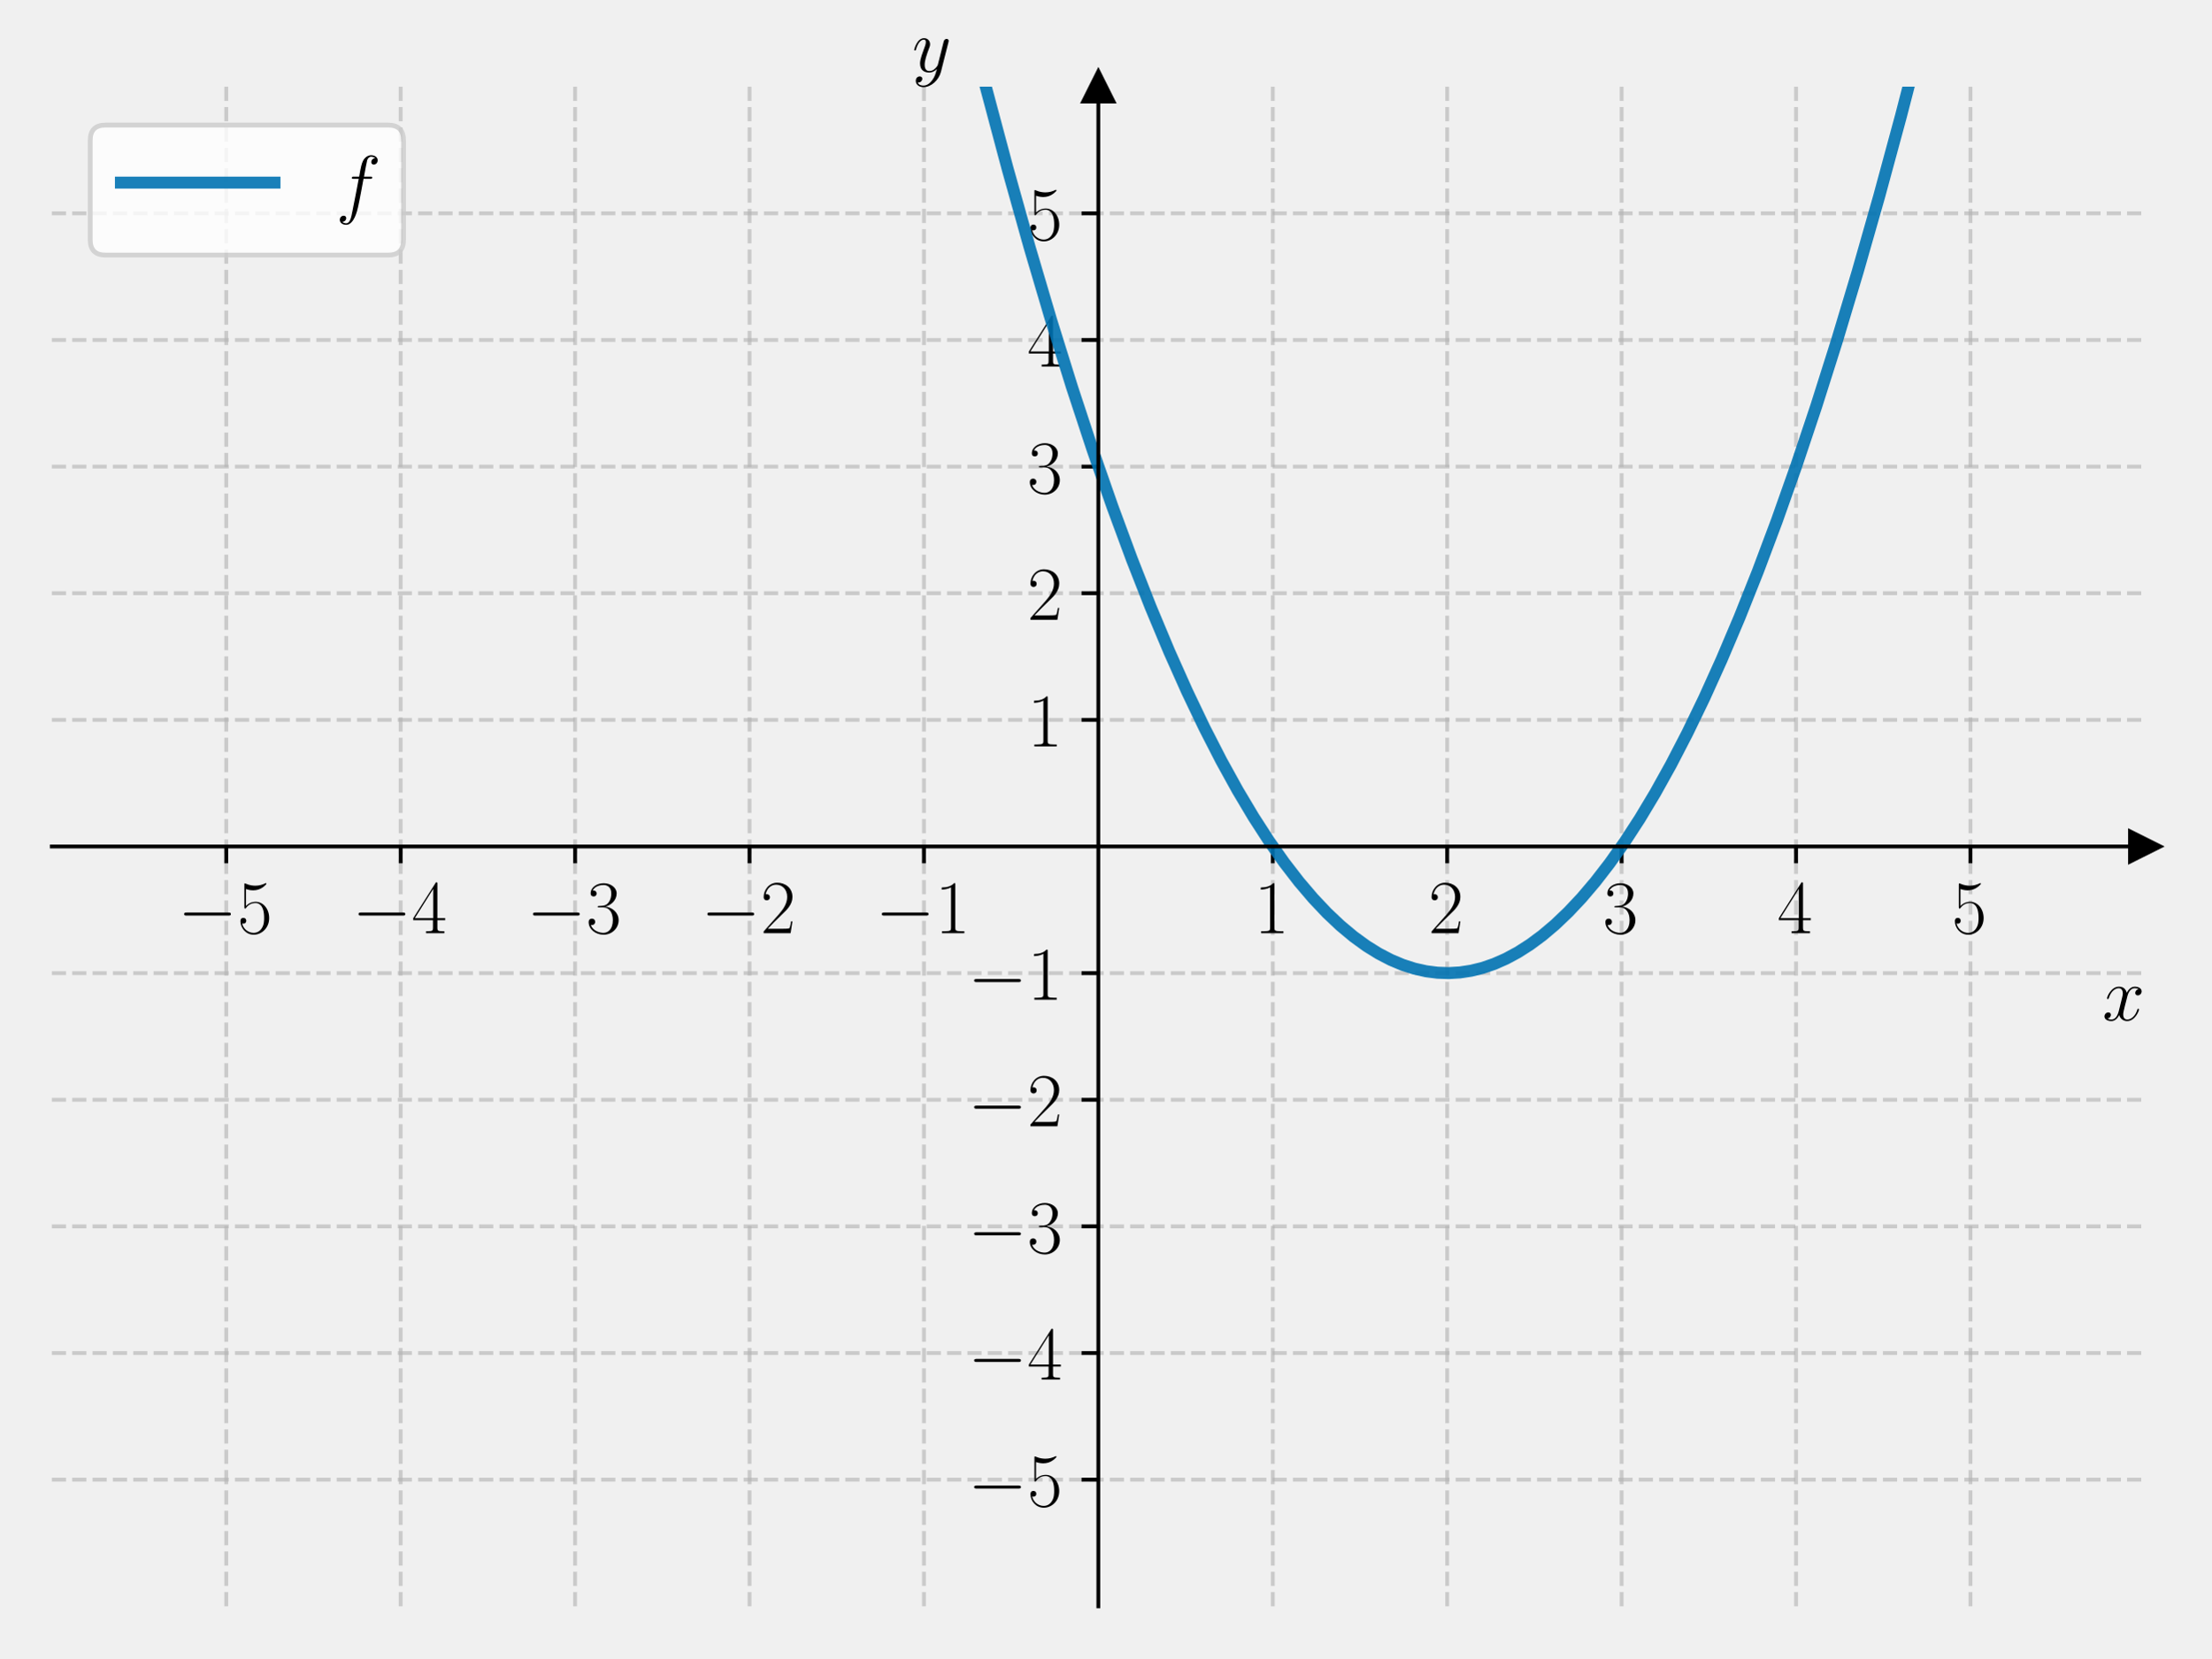
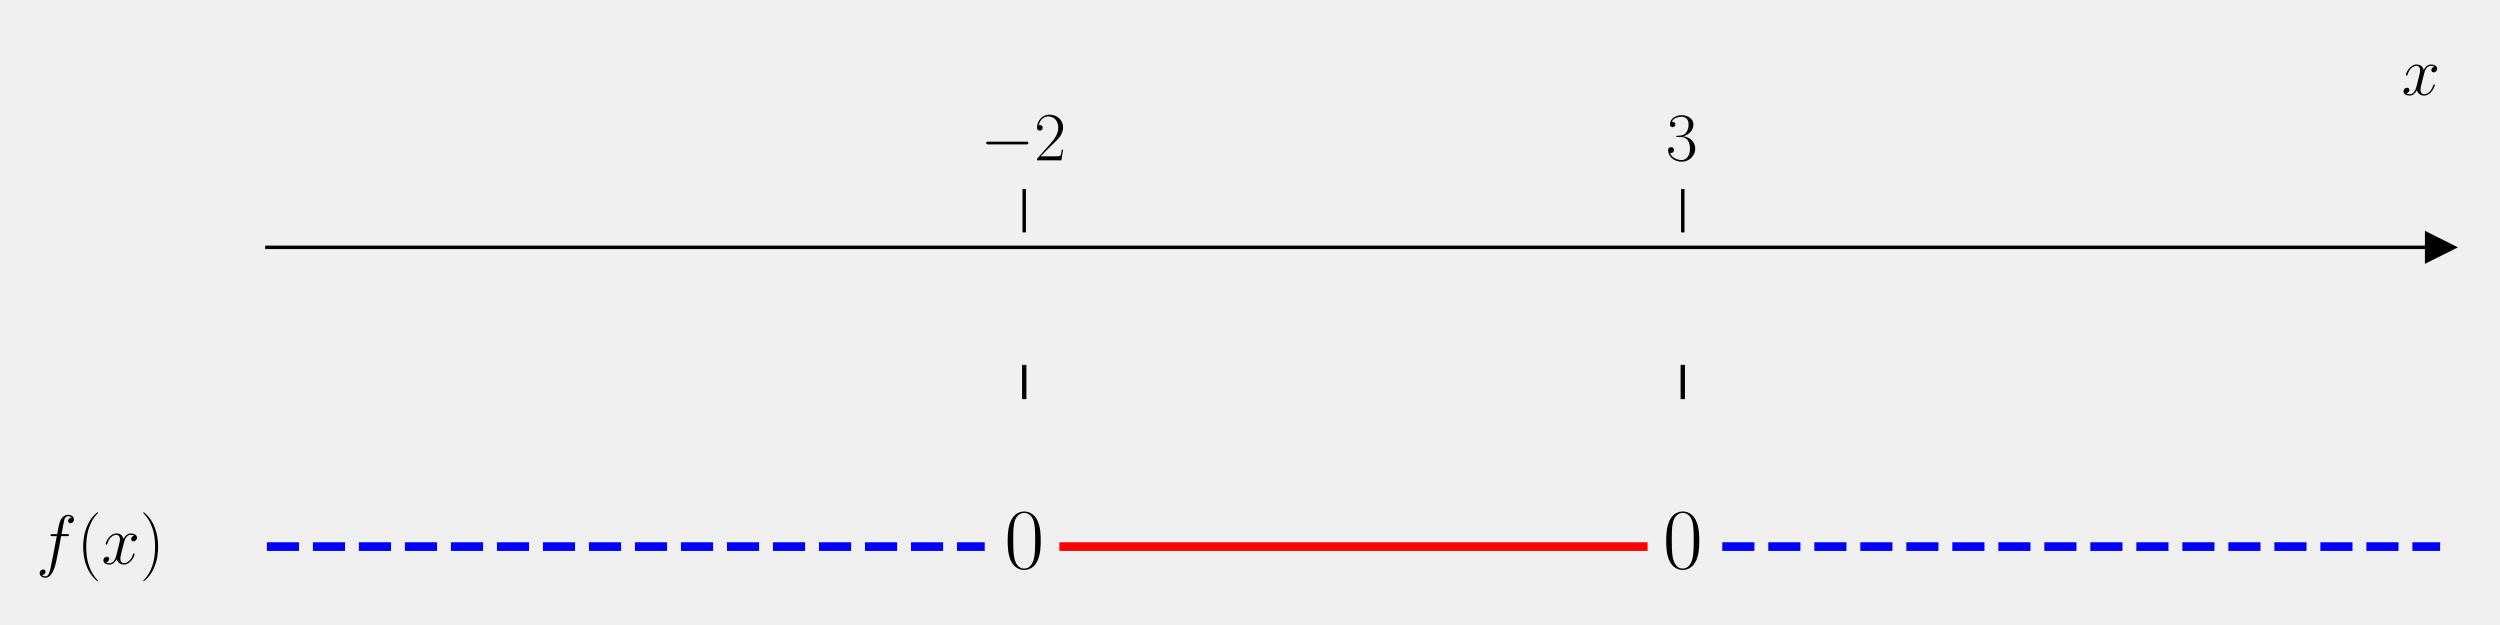
- <svg xmlns="http://www.w3.org/2000/svg" xmlns:xlink="http://www.w3.org/1999/xlink" width="460.8pt" height="345.6pt" viewBox="0 0 460.8 345.6" version="1.1">
+ <svg xmlns="http://www.w3.org/2000/svg" xmlns:xlink="http://www.w3.org/1999/xlink" width="576pt" height="144pt" viewBox="0 0 576 144" version="1.1">
  <defs>
    <style type="text/css">*{stroke-linejoin: round; stroke-linecap: butt}</style>
  </defs>
  <g id="figure_1">
    <g id="patch_1">
-       <path d="M 0 345.6  L 460.8 345.6  L 460.8 0  L 0 0  L 0 345.6  z " style="fill: none" />
+       <path d="M 0 144  L 576 144  L 576 0  L 0 0  L 0 144  z " style="fill: none" />
    </g>
    <g id="axes_1">
      <g id="patch_2">
-         <path d="M 10.8 334.8  L 447 334.8  L 447 18.065  L 10.8 18.065  L 10.8 334.8  z " style="fill: none" />
+         <path d="M 61.495 129.384  L 562.2 129.384  L 562.2 53.539  L 61.495 53.539  L 61.495 129.384  z " style="fill: none" />
      </g>
      <g id="matplotlib.axis_1">
        <g id="xtick_1">
          <g id="line2d_1">
-             <path d="M 47.15 334.8  L 47.15 18.065  " clip-path="url(#p65f2a8acf7)" style="fill: none; stroke-dasharray: 2.96,1.28; stroke-dashoffset: 0; stroke: #b0b0b0; stroke-opacity: 0.6; stroke-width: 0.8" />
-           </g>
-           <g id="line2d_2">
            <defs>
-               <path id="md4ad78baa3" d="M 0 0  L 0 3.5  " style="stroke: #000000; stroke-width: 0.8" />
+               <path id="m0e7c54bbd3" d="M 0 0  L 0 -10  " style="stroke: #000000; stroke-width: 0.8" />
            </defs>
            <g>
-               <use xlink:href="#md4ad78baa3" x="47.15" y="176.432" style="stroke: #000000; stroke-width: 0.8" />
+               <use xlink:href="#m0e7c54bbd3" x="235.983" y="53.539" style="stroke: #000000; stroke-width: 0.8" />
            </g>
          </g>
          <g id="text_1">
-             <g transform="translate(37.04901 194.5019) scale(0.16 -0.16)">
+             <g transform="translate(225.8822 36.93918) scale(0.16 -0.16)">
              <defs>
                <path id="CMSY10-0" d="M 4218 1472  C 4326 1472 4442 1472 4442 1600  C 4442 1728 4326 1728 4218 1728  L 755 1728  C 646 1728 531 1728 531 1600  C 531 1472 646 1472 755 1472  L 4218 1472  z " transform="scale(0.015625)" />
-                 <path id="CMR17-35" d="M 730 3692  C 794 3666 1056 3584 1325 3584  C 1920 3584 2246 3911 2432 4100  C 2432 4157 2432 4192 2394 4192  C 2387 4192 2374 4192 2323 4163  C 2099 4058 1837 3973 1517 3973  C 1325 3973 1037 3999 723 4139  C 653 4171 640 4171 634 4171  C 602 4171 595 4164 595 4037  L 595 2203  C 595 2089 595 2057 659 2057  C 691 2057 704 2070 736 2114  C 941 2401 1222 2522 1542 2522  C 1766 2522 2246 2382 2246 1289  C 2246 1085 2246 715 2054 421  C 1894 159 1645 25 1370 25  C 947 25 518 320 403 814  C 429 807 480 795 506 795  C 589 795 749 840 749 1038  C 749 1210 627 1280 506 1280  C 358 1280 262 1190 262 1011  C 262 454 704 -128 1382 -128  C 2042 -128 2669 440 2669 1264  C 2669 2030 2170 2624 1549 2624  C 1222 2624 947 2503 730 2274  L 730 3692  z " transform="scale(0.015625)" />
-               </defs>
-               <use xlink:href="#CMSY10-0" transform="scale(0.996264)" />
-               <use xlink:href="#CMR17-35" transform="translate(77.48747 0) scale(0.996264)" />
-             </g>
-           </g>
-         </g>
-         <g id="xtick_2">
-           <g id="line2d_3">
-             <path d="M 83.5 334.8  L 83.5 18.065  " clip-path="url(#p65f2a8acf7)" style="fill: none; stroke-dasharray: 2.96,1.28; stroke-dashoffset: 0; stroke: #b0b0b0; stroke-opacity: 0.6; stroke-width: 0.8" />
-           </g>
-           <g id="line2d_4">
-             <g>
-               <use xlink:href="#md4ad78baa3" x="83.5" y="176.432" style="stroke: #000000; stroke-width: 0.8" />
-             </g>
-           </g>
-           <g id="text_2">
-             <g transform="translate(73.39901 194.5019) scale(0.16 -0.16)">
-               <defs>
-                 <path id="CMR17-34" d="M 2150 4122  C 2150 4256 2144 4256 2029 4256  L 128 1254  L 128 1088  L 1779 1088  L 1779 457  C 1779 224 1766 160 1318 160  L 1197 160  L 1197 0  C 1402 0 1747 0 1965 0  C 2182 0 2528 0 2733 0  L 2733 160  L 2611 160  C 2163 160 2150 224 2150 457  L 2150 1088  L 2803 1088  L 2803 1254  L 2150 1254  L 2150 4122  z M 1798 3703  L 1798 1254  L 256 1254  L 1798 3703  z " transform="scale(0.015625)" />
-               </defs>
-               <use xlink:href="#CMSY10-0" transform="scale(0.996264)" />
-               <use xlink:href="#CMR17-34" transform="translate(77.48747 0) scale(0.996264)" />
-             </g>
-           </g>
-         </g>
-         <g id="xtick_3">
-           <g id="line2d_5">
-             <path d="M 119.85 334.8  L 119.85 18.065  " clip-path="url(#p65f2a8acf7)" style="fill: none; stroke-dasharray: 2.96,1.28; stroke-dashoffset: 0; stroke: #b0b0b0; stroke-opacity: 0.6; stroke-width: 0.8" />
-           </g>
-           <g id="line2d_6">
-             <g>
-               <use xlink:href="#md4ad78baa3" x="119.85" y="176.432" style="stroke: #000000; stroke-width: 0.8" />
-             </g>
-           </g>
-           <g id="text_3">
-             <g transform="translate(109.749 194.5019) scale(0.16 -0.16)">
-               <defs>
-                 <path id="CMR17-33" d="M 1414 2157  C 1984 2157 2234 1662 2234 1090  C 2234 320 1824 25 1453 25  C 1114 25 563 194 390 693  C 422 680 454 680 486 680  C 640 680 755 782 755 948  C 755 1133 614 1216 486 1216  C 378 1216 211 1165 211 926  C 211 335 787 -128 1466 -128  C 2176 -128 2720 430 2720 1085  C 2720 1707 2208 2157 1600 2227  C 2086 2328 2554 2756 2554 3329  C 2554 3820 2048 4179 1472 4179  C 890 4179 378 3829 378 3329  C 378 3110 544 3072 627 3072  C 762 3072 877 3155 877 3321  C 877 3486 762 3569 627 3569  C 602 3569 570 3569 544 3557  C 730 3959 1235 4032 1459 4032  C 1683 4032 2106 3925 2106 3320  C 2106 3143 2080 2828 1862 2550  C 1670 2304 1453 2304 1242 2284  C 1210 2284 1062 2269 1037 2269  C 992 2263 966 2257 966 2208  C 966 2163 973 2157 1101 2157  L 1414 2157  z " transform="scale(0.015625)" />
-               </defs>
-               <use xlink:href="#CMSY10-0" transform="scale(0.996264)" />
-               <use xlink:href="#CMR17-33" transform="translate(77.48747 0) scale(0.996264)" />
-             </g>
-           </g>
-         </g>
-         <g id="xtick_4">
-           <g id="line2d_7">
-             <path d="M 156.2 334.8  L 156.2 18.065  " clip-path="url(#p65f2a8acf7)" style="fill: none; stroke-dasharray: 2.96,1.28; stroke-dashoffset: 0; stroke: #b0b0b0; stroke-opacity: 0.6; stroke-width: 0.8" />
-           </g>
-           <g id="line2d_8">
-             <g>
-               <use xlink:href="#md4ad78baa3" x="156.2" y="176.432" style="stroke: #000000; stroke-width: 0.8" />
-             </g>
-           </g>
-           <g id="text_4">
-             <g transform="translate(146.099 194.5019) scale(0.16 -0.16)">
-               <defs>
                <path id="CMR17-32" d="M 2669 989  L 2554 989  C 2490 536 2438 459 2413 420  C 2381 369 1920 369 1830 369  L 602 369  C 832 619 1280 1072 1824 1597  C 2214 1967 2669 2402 2669 3035  C 2669 3790 2067 4224 1395 4224  C 691 4224 262 3604 262 3030  C 262 2780 448 2748 525 2748  C 589 2748 781 2787 781 3010  C 781 3207 614 3264 525 3264  C 486 3264 448 3258 422 3245  C 544 3790 915 4058 1306 4058  C 1862 4058 2227 3617 2227 3035  C 2227 2479 1901 2000 1536 1584  L 262 146  L 262 0  L 2515 0  L 2669 989  z " transform="scale(0.015625)" />
              </defs>
              <use xlink:href="#CMSY10-0" transform="scale(0.996264)" />
              <use xlink:href="#CMR17-32" transform="translate(77.48747 0) scale(0.996264)" />
            </g>
          </g>
        </g>
-         <g id="xtick_5">
-           <g id="line2d_9">
-             <path d="M 192.55 334.8  L 192.55 18.065  " clip-path="url(#p65f2a8acf7)" style="fill: none; stroke-dasharray: 2.96,1.28; stroke-dashoffset: 0; stroke: #b0b0b0; stroke-opacity: 0.6; stroke-width: 0.8" />
-           </g>
-           <g id="line2d_10">
+         <g id="xtick_2">
+           <g id="line2d_2">
            <g>
-               <use xlink:href="#md4ad78baa3" x="192.55" y="176.432" style="stroke: #000000; stroke-width: 0.8" />
+               <use xlink:href="#m0e7c54bbd3" x="387.712" y="53.539" style="stroke: #000000; stroke-width: 0.8" />
            </g>
          </g>
-           <g id="text_5">
-             <g transform="translate(182.449 194.5019) scale(0.16 -0.16)">
+           <g id="text_2">
+             <g transform="translate(383.81 36.93918) scale(0.16 -0.16)">
              <defs>
-                 <path id="CMR17-31" d="M 1702 4058  C 1702 4192 1696 4192 1606 4192  C 1357 3916 979 3827 621 3827  C 602 3827 570 3827 563 3808  C 557 3795 557 3782 557 3648  C 755 3648 1088 3686 1344 3839  L 1344 461  C 1344 236 1331 160 781 160  L 589 160  L 589 0  C 896 0 1216 0 1523 0  C 1830 0 2150 0 2458 0  L 2458 160  L 2266 160  C 1715 160 1702 230 1702 458  L 1702 4058  z " transform="scale(0.015625)" />
+                 <path id="CMR17-33" d="M 1414 2157  C 1984 2157 2234 1662 2234 1090  C 2234 320 1824 25 1453 25  C 1114 25 563 194 390 693  C 422 680 454 680 486 680  C 640 680 755 782 755 948  C 755 1133 614 1216 486 1216  C 378 1216 211 1165 211 926  C 211 335 787 -128 1466 -128  C 2176 -128 2720 430 2720 1085  C 2720 1707 2208 2157 1600 2227  C 2086 2328 2554 2756 2554 3329  C 2554 3820 2048 4179 1472 4179  C 890 4179 378 3829 378 3329  C 378 3110 544 3072 627 3072  C 762 3072 877 3155 877 3321  C 877 3486 762 3569 627 3569  C 602 3569 570 3569 544 3557  C 730 3959 1235 4032 1459 4032  C 1683 4032 2106 3925 2106 3320  C 2106 3143 2080 2828 1862 2550  C 1670 2304 1453 2304 1242 2284  C 1210 2284 1062 2269 1037 2269  C 992 2263 966 2257 966 2208  C 966 2163 973 2157 1101 2157  L 1414 2157  z " transform="scale(0.015625)" />
              </defs>
-               <use xlink:href="#CMSY10-0" transform="scale(0.996264)" />
-               <use xlink:href="#CMR17-31" transform="translate(77.48747 0) scale(0.996264)" />
-             </g>
-           </g>
-         </g>
-         <g id="xtick_6">
-           <g id="line2d_11">
-             <path d="M 265.25 334.8  L 265.25 18.065  " clip-path="url(#p65f2a8acf7)" style="fill: none; stroke-dasharray: 2.96,1.28; stroke-dashoffset: 0; stroke: #b0b0b0; stroke-opacity: 0.6; stroke-width: 0.8" />
-           </g>
-           <g id="line2d_12">
-             <g>
-               <use xlink:href="#md4ad78baa3" x="265.25" y="176.432" style="stroke: #000000; stroke-width: 0.8" />
-             </g>
-           </g>
-           <g id="text_6">
-             <g transform="translate(261.348 194.5019) scale(0.16 -0.16)">
-               <use xlink:href="#CMR17-31" transform="scale(0.996264)" />
-             </g>
-           </g>
-         </g>
-         <g id="xtick_7">
-           <g id="line2d_13">
-             <path d="M 301.6 334.8  L 301.6 18.065  " clip-path="url(#p65f2a8acf7)" style="fill: none; stroke-dasharray: 2.96,1.28; stroke-dashoffset: 0; stroke: #b0b0b0; stroke-opacity: 0.6; stroke-width: 0.8" />
-           </g>
-           <g id="line2d_14">
-             <g>
-               <use xlink:href="#md4ad78baa3" x="301.6" y="176.432" style="stroke: #000000; stroke-width: 0.8" />
-             </g>
-           </g>
-           <g id="text_7">
-             <g transform="translate(297.698 194.5019) scale(0.16 -0.16)">
-               <use xlink:href="#CMR17-32" transform="scale(0.996264)" />
-             </g>
-           </g>
-         </g>
-         <g id="xtick_8">
-           <g id="line2d_15">
-             <path d="M 337.95 334.8  L 337.95 18.065  " clip-path="url(#p65f2a8acf7)" style="fill: none; stroke-dasharray: 2.96,1.28; stroke-dashoffset: 0; stroke: #b0b0b0; stroke-opacity: 0.6; stroke-width: 0.8" />
-           </g>
-           <g id="line2d_16">
-             <g>
-               <use xlink:href="#md4ad78baa3" x="337.95" y="176.432" style="stroke: #000000; stroke-width: 0.8" />
-             </g>
-           </g>
-           <g id="text_8">
-             <g transform="translate(334.048 194.5019) scale(0.16 -0.16)">
              <use xlink:href="#CMR17-33" transform="scale(0.996264)" />
            </g>
          </g>
        </g>
-         <g id="xtick_9">
-           <g id="line2d_17">
-             <path d="M 374.3 334.8  L 374.3 18.065  " clip-path="url(#p65f2a8acf7)" style="fill: none; stroke-dasharray: 2.96,1.28; stroke-dashoffset: 0; stroke: #b0b0b0; stroke-opacity: 0.6; stroke-width: 0.8" />
-           </g>
-           <g id="line2d_18">
-             <g>
-               <use xlink:href="#md4ad78baa3" x="374.3" y="176.432" style="stroke: #000000; stroke-width: 0.8" />
-             </g>
-           </g>
-           <g id="text_9">
-             <g transform="translate(370.398 194.5019) scale(0.16 -0.16)">
-               <use xlink:href="#CMR17-34" transform="scale(0.996264)" />
-             </g>
-           </g>
-         </g>
-         <g id="xtick_10">
-           <g id="line2d_19">
-             <path d="M 410.65 334.8  L 410.65 18.065  " clip-path="url(#p65f2a8acf7)" style="fill: none; stroke-dasharray: 2.96,1.28; stroke-dashoffset: 0; stroke: #b0b0b0; stroke-opacity: 0.6; stroke-width: 0.8" />
-           </g>
-           <g id="line2d_20">
-             <g>
-               <use xlink:href="#md4ad78baa3" x="410.65" y="176.432" style="stroke: #000000; stroke-width: 0.8" />
-             </g>
-           </g>
-           <g id="text_10">
-             <g transform="translate(406.748 194.5019) scale(0.16 -0.16)">
-               <use xlink:href="#CMR17-35" transform="scale(0.996264)" />
-             </g>
-           </g>
-         </g>
-         <g id="text_11">
-           <g transform="translate(438.1306 212.6709) scale(0.16 -0.16)">
+         <g id="text_3">
+           <g transform="translate(553.3306 21.86959) scale(0.16 -0.16)">
            <defs>
              <path id="CMMI12-78" d="M 3034 2606  C 2829 2567 2752 2414 2752 2293  C 2752 2139 2874 2088 2963 2088  C 3155 2088 3290 2254 3290 2427  C 3290 2695 2982 2816 2714 2816  C 2323 2816 2106 2433 2048 2312  C 1901 2816 1504 2816 1389 2816  C 736 2816 390 1980 390 1839  C 390 1814 416 1782 461 1782  C 512 1782 525 1820 538 1846  C 755 2555 1184 2689 1370 2689  C 1658 2689 1715 2420 1715 2267  C 1715 2127 1677 1980 1600 1673  L 1382 798  C 1286 415 1101 64 762 64  C 730 64 570 64 435 147  C 666 192 717 383 717 460  C 717 588 621 664 499 664  C 346 664 179 530 179 326  C 179 57 480 -64 755 -64  C 1062 -64 1280 179 1414 441  C 1517 64 1837 -64 2074 -64  C 2726 -64 3072 773 3072 913  C 3072 945 3046 971 3008 971  C 2950 971 2944 939 2925 888  C 2752 326 2381 64 2093 64  C 1869 64 1747 230 1747 492  C 1747 632 1773 734 1875 1156  L 2099 2024  C 2195 2408 2413 2689 2707 2689  C 2720 2689 2899 2689 3034 2606  z " transform="scale(0.015625)" />
            </defs>
            <use xlink:href="#CMMI12-78" transform="scale(0.996264)" />
          </g>
        </g>
      </g>
-       <g id="matplotlib.axis_2">
-         <g id="ytick_1">
-           <g id="line2d_21">
-             <path d="M 10.8 308.405  L 447 308.405  " clip-path="url(#p65f2a8acf7)" style="fill: none; stroke-dasharray: 2.96,1.28; stroke-dashoffset: 0; stroke: #b0b0b0; stroke-opacity: 0.6; stroke-width: 0.8" />
-           </g>
-           <g id="line2d_22">
-             <defs>
-               <path id="m4c4be0645e" d="M 0 0  L -3.5 0  " style="stroke: #000000; stroke-width: 0.8" />
-             </defs>
-             <g>
-               <use xlink:href="#m4c4be0645e" x="228.9" y="308.405" style="stroke: #000000; stroke-width: 0.8" />
-             </g>
-           </g>
-           <g id="text_12">
-             <g transform="translate(201.698 313.9402) scale(0.16 -0.16)">
-               <use xlink:href="#CMSY10-0" transform="scale(0.996264)" />
-               <use xlink:href="#CMR17-35" transform="translate(77.48747 0) scale(0.996264)" />
-             </g>
-           </g>
-         </g>
-         <g id="ytick_2">
-           <g id="line2d_23">
-             <path d="M 10.8 282.011  L 447 282.011  " clip-path="url(#p65f2a8acf7)" style="fill: none; stroke-dasharray: 2.96,1.28; stroke-dashoffset: 0; stroke: #b0b0b0; stroke-opacity: 0.6; stroke-width: 0.8" />
-           </g>
-           <g id="line2d_24">
-             <g>
-               <use xlink:href="#m4c4be0645e" x="228.9" y="282.011" style="stroke: #000000; stroke-width: 0.8" />
-             </g>
-           </g>
-           <g id="text_13">
-             <g transform="translate(201.698 287.5455) scale(0.16 -0.16)">
-               <use xlink:href="#CMSY10-0" transform="scale(0.996264)" />
-               <use xlink:href="#CMR17-34" transform="translate(77.48747 0) scale(0.996264)" />
-             </g>
-           </g>
-         </g>
-         <g id="ytick_3">
-           <g id="line2d_25">
-             <path d="M 10.8 255.616  L 447 255.616  " clip-path="url(#p65f2a8acf7)" style="fill: none; stroke-dasharray: 2.96,1.28; stroke-dashoffset: 0; stroke: #b0b0b0; stroke-opacity: 0.6; stroke-width: 0.8" />
-           </g>
-           <g id="line2d_26">
-             <g>
-               <use xlink:href="#m4c4be0645e" x="228.9" y="255.616" style="stroke: #000000; stroke-width: 0.8" />
-             </g>
-           </g>
-           <g id="text_14">
-             <g transform="translate(201.698 261.1509) scale(0.16 -0.16)">
-               <use xlink:href="#CMSY10-0" transform="scale(0.996264)" />
-               <use xlink:href="#CMR17-33" transform="translate(77.48747 0) scale(0.996264)" />
-             </g>
-           </g>
-         </g>
-         <g id="ytick_4">
-           <g id="line2d_27">
-             <path d="M 10.8 229.222  L 447 229.222  " clip-path="url(#p65f2a8acf7)" style="fill: none; stroke-dasharray: 2.96,1.28; stroke-dashoffset: 0; stroke: #b0b0b0; stroke-opacity: 0.6; stroke-width: 0.8" />
-           </g>
-           <g id="line2d_28">
-             <g>
-               <use xlink:href="#m4c4be0645e" x="228.9" y="229.222" style="stroke: #000000; stroke-width: 0.8" />
-             </g>
-           </g>
-           <g id="text_15">
-             <g transform="translate(201.698 234.7563) scale(0.16 -0.16)">
-               <use xlink:href="#CMSY10-0" transform="scale(0.996264)" />
-               <use xlink:href="#CMR17-32" transform="translate(77.48747 0) scale(0.996264)" />
-             </g>
-           </g>
-         </g>
-         <g id="ytick_5">
-           <g id="line2d_29">
-             <path d="M 10.8 202.827  L 447 202.827  " clip-path="url(#p65f2a8acf7)" style="fill: none; stroke-dasharray: 2.96,1.28; stroke-dashoffset: 0; stroke: #b0b0b0; stroke-opacity: 0.6; stroke-width: 0.8" />
-           </g>
-           <g id="line2d_30">
-             <g>
-               <use xlink:href="#m4c4be0645e" x="228.9" y="202.827" style="stroke: #000000; stroke-width: 0.8" />
-             </g>
-           </g>
-           <g id="text_16">
-             <g transform="translate(201.698 208.3617) scale(0.16 -0.16)">
-               <use xlink:href="#CMSY10-0" transform="scale(0.996264)" />
-               <use xlink:href="#CMR17-31" transform="translate(77.48747 0) scale(0.996264)" />
-             </g>
-           </g>
-         </g>
-         <g id="ytick_6">
-           <g id="line2d_31">
-             <path d="M 10.8 150.038  L 447 150.038  " clip-path="url(#p65f2a8acf7)" style="fill: none; stroke-dasharray: 2.96,1.28; stroke-dashoffset: 0; stroke: #b0b0b0; stroke-opacity: 0.6; stroke-width: 0.8" />
-           </g>
-           <g id="line2d_32">
-             <g>
-               <use xlink:href="#m4c4be0645e" x="228.9" y="150.038" style="stroke: #000000; stroke-width: 0.8" />
-             </g>
-           </g>
-           <g id="text_17">
-             <g transform="translate(214.096 155.5724) scale(0.16 -0.16)">
-               <use xlink:href="#CMR17-31" transform="scale(0.996264)" />
-             </g>
-           </g>
-         </g>
-         <g id="ytick_7">
-           <g id="line2d_33">
-             <path d="M 10.8 123.643  L 447 123.643  " clip-path="url(#p65f2a8acf7)" style="fill: none; stroke-dasharray: 2.96,1.28; stroke-dashoffset: 0; stroke: #b0b0b0; stroke-opacity: 0.6; stroke-width: 0.8" />
-           </g>
-           <g id="line2d_34">
-             <g>
-               <use xlink:href="#m4c4be0645e" x="228.9" y="123.643" style="stroke: #000000; stroke-width: 0.8" />
-             </g>
-           </g>
-           <g id="text_18">
-             <g transform="translate(214.096 129.1778) scale(0.16 -0.16)">
-               <use xlink:href="#CMR17-32" transform="scale(0.996264)" />
-             </g>
-           </g>
-         </g>
-         <g id="ytick_8">
-           <g id="line2d_35">
-             <path d="M 10.8 97.248  L 447 97.248  " clip-path="url(#p65f2a8acf7)" style="fill: none; stroke-dasharray: 2.96,1.28; stroke-dashoffset: 0; stroke: #b0b0b0; stroke-opacity: 0.6; stroke-width: 0.8" />
-           </g>
-           <g id="line2d_36">
-             <g>
-               <use xlink:href="#m4c4be0645e" x="228.9" y="97.248" style="stroke: #000000; stroke-width: 0.8" />
-             </g>
-           </g>
-           <g id="text_19">
-             <g transform="translate(214.096 102.7832) scale(0.16 -0.16)">
-               <use xlink:href="#CMR17-33" transform="scale(0.996264)" />
-             </g>
-           </g>
-         </g>
-         <g id="ytick_9">
-           <g id="line2d_37">
-             <path d="M 10.8 70.854  L 447 70.854  " clip-path="url(#p65f2a8acf7)" style="fill: none; stroke-dasharray: 2.96,1.28; stroke-dashoffset: 0; stroke: #b0b0b0; stroke-opacity: 0.6; stroke-width: 0.8" />
-           </g>
-           <g id="line2d_38">
-             <g>
-               <use xlink:href="#m4c4be0645e" x="228.9" y="70.854" style="stroke: #000000; stroke-width: 0.8" />
-             </g>
-           </g>
-           <g id="text_20">
-             <g transform="translate(214.096 76.38857) scale(0.16 -0.16)">
-               <use xlink:href="#CMR17-34" transform="scale(0.996264)" />
-             </g>
-           </g>
-         </g>
-         <g id="ytick_10">
-           <g id="line2d_39">
-             <path d="M 10.8 44.459  L 447 44.459  " clip-path="url(#p65f2a8acf7)" style="fill: none; stroke-dasharray: 2.96,1.28; stroke-dashoffset: 0; stroke: #b0b0b0; stroke-opacity: 0.6; stroke-width: 0.8" />
-           </g>
-           <g id="line2d_40">
-             <g>
-               <use xlink:href="#m4c4be0645e" x="228.9" y="44.459" style="stroke: #000000; stroke-width: 0.8" />
-             </g>
-           </g>
-           <g id="text_21">
-             <g transform="translate(214.096 49.99395) scale(0.16 -0.16)">
-               <use xlink:href="#CMR17-35" transform="scale(0.996264)" />
-             </g>
-           </g>
-         </g>
-         <g id="text_22">
-           <g transform="translate(190.0877 14.96506) scale(0.16 -0.16)">
-             <defs>
-               <path id="CMMI12-79" d="M 1683 -700  C 1510 -939 1261 -1152 947 -1152  C 870 -1152 563 -1152 467 -889  C 486 -895 518 -895 531 -895  C 723 -895 851 -729 851 -582  C 851 -435 730 -384 634 -384  C 531 -384 307 -458 307 -759  C 307 -1071 582 -1286 947 -1286  C 1587 -1286 2234 -700 2413 6  L 3040 2485  C 3046 2517 3059 2556 3059 2594  C 3059 2689 2982 2753 2886 2753  C 2829 2753 2694 2727 2643 2535  L 2170 658  C 2138 543 2138 530 2086 460  C 1958 281 1747 64 1440 64  C 1082 64 1050 415 1050 588  C 1050 952 1222 1443 1395 1903  C 1466 2088 1504 2178 1504 2305  C 1504 2574 1312 2816 998 2816  C 410 2816 173 1890 173 1839  C 173 1814 198 1782 243 1782  C 301 1782 307 1807 333 1897  C 486 2433 730 2689 979 2689  C 1037 2689 1146 2689 1146 2478  C 1146 2312 1075 2127 979 1884  C 666 1047 666 837 666 683  C 666 77 1101 -64 1421 -64  C 1606 -64 1837 -6 2061 230  L 2067 224  C 1971 -147 1907 -392 1683 -700  z " transform="scale(0.015625)" />
-             </defs>
-             <use xlink:href="#CMMI12-79" transform="scale(0.996264)" />
-           </g>
+       <g id="matplotlib.axis_2" />
+       <g id="line2d_3">
+         <defs>
+           <path id="m9166871793" d="M 3 0  L -3 -3  L -3 3  z " style="stroke: #000000; stroke-linejoin: miter" />
+         </defs>
+         <g>
+           <use xlink:href="#m9166871793" x="562.2" y="56.986" style="stroke: #000000; stroke-linejoin: miter" />
        </g>
      </g>
-       <g id="line2d_41">
-         <defs>
-           <path id="md658502d1a" d="M 3 0  L -3 -3  L -3 3  z " style="stroke: #000000; stroke-linejoin: miter" />
-         </defs>
-         <g>
-           <use xlink:href="#md658502d1a" x="447" y="176.432" style="stroke: #000000; stroke-linejoin: miter" />
+       <g id="line2d_4">
+         <path d="M 61.495 125.936  L 226.879 125.936  " clip-path="url(#p1c861b16ac)" style="fill: none; stroke-dasharray: 7.4,3.2; stroke-dashoffset: 0; stroke: #0000ff; stroke-width: 2" />
+       </g>
+       <g id="line2d_5">
+         <path d="M 245.087 125.936  L 378.608 125.936  " clip-path="url(#p1c861b16ac)" style="fill: none; stroke: #ff0000; stroke-width: 2; stroke-linecap: square" />
+       </g>
+       <g id="line2d_6">
+         <path d="M 396.816 125.936  L 562.2 125.936  " clip-path="url(#p1c861b16ac)" style="fill: none; stroke-dasharray: 7.4,3.2; stroke-dashoffset: 0; stroke: #0000ff; stroke-width: 2" />
+       </g>
+       <g id="line2d_7">
+         <path d="M 235.983 91.461  L 235.983 84.566  " clip-path="url(#p1c861b16ac)" style="fill: none; stroke: #000000; stroke-linecap: square" />
+       </g>
+       <g id="line2d_8">
+         <path d="M 387.712 91.461  L 387.712 84.566  " clip-path="url(#p1c861b16ac)" style="fill: none; stroke: #000000; stroke-linecap: square" />
+       </g>
+       <g id="patch_3">
+         <path d="M 61.495 129.384  L 61.495 53.539  " style="fill: none" />
+       </g>
+       <g id="patch_4">
+         <path d="M 562.2 129.384  L 562.2 53.539  " style="fill: none" />
+       </g>
+       <g id="patch_5">
+         <path d="M 61.495 56.986  L 562.2 56.986  " style="fill: none; stroke: #000000; stroke-width: 0.8; stroke-linejoin: miter; stroke-linecap: square" />
+       </g>
+       <g id="patch_6">
+         <path d="M 61.495 53.539  L 562.2 53.539  " style="fill: none" />
+       </g>
+       <g id="text_4">
+         <g transform="translate(8.331597 129.9212) scale(0.16 -0.16)">
+           <defs>
+             <path id="CMMI12-66" d="M 2854 2566  C 2982 2566 3034 2566 3034 2688  C 3034 2752 2982 2752 2867 2752  L 2349 2752  C 2470 3429 2560 3897 2611 4107  C 2650 4265 2784 4416 2950 4416  C 3085 4416 3219 4358 3283 4298  C 3034 4272 2957 4082 2957 3969  C 2957 3837 3053 3759 3174 3759  C 3302 3759 3494 3870 3494 4119  C 3494 4393 3226 4544 2944 4544  C 2669 4544 2400 4334 2272 4078  C 2157 3848 2093 3611 1946 2752  L 1517 2752  C 1395 2752 1331 2752 1331 2637  C 1331 2566 1370 2566 1498 2566  L 1907 2566  C 1792 1976 1530 542 1382 -137  C 1274 -689 1178 -1152 858 -1152  C 838 -1152 653 -1152 538 -1031  C 864 -1005 864 -726 864 -720  C 864 -593 768 -517 646 -517  C 518 -517 326 -625 326 -867  C 326 -1140 608 -1280 858 -1280  C 1510 -1280 1779 -118 1850 199  C 1965 688 2278 2376 2310 2566  L 2854 2566  z " transform="scale(0.015625)" />
+             <path id="CMR17-28" d="M 1958 -1561  C 1958 -1555 1958 -1542 1939 -1523  C 1645 -1224 858 -407 858 1581  C 858 3569 1632 4379 1946 4697  C 1946 4704 1958 4717 1958 4736  C 1958 4755 1939 4768 1914 4768  C 1843 4768 1299 4296 986 3594  C 666 2887 576 2199 576 1588  C 576 1128 621 351 1005 -471  C 1312 -1135 1837 -1600 1914 -1600  C 1946 -1600 1958 -1587 1958 -1561  z " transform="scale(0.015625)" />
+             <path id="CMR17-29" d="M 1683 1581  C 1683 2040 1638 2817 1254 3639  C 947 4303 422 4768 346 4768  C 326 4768 301 4761 301 4729  C 301 4717 307 4710 314 4697  C 621 4378 1402 3568 1402 1584  C 1402 -407 627 -1217 314 -1537  C 307 -1549 301 -1556 301 -1568  C 301 -1600 326 -1600 346 -1600  C 416 -1600 960 -1128 1274 -426  C 1594 281 1683 969 1683 1581  z " transform="scale(0.015625)" />
+           </defs>
+           <use xlink:href="#CMMI12-66" transform="scale(0.996264)" />
+           <use xlink:href="#CMR17-28" transform="translate(58.72031 0) scale(0.996264)" />
+           <use xlink:href="#CMMI12-78" transform="translate(94.00107 0) scale(0.996264)" />
+           <use xlink:href="#CMR17-29" transform="translate(149.4351 0) scale(0.996264)" />
        </g>
      </g>
-       <g id="line2d_42">
-         <defs>
-           <path id="m8cca004390" d="M 0 -3  L -3 3  L 3 3  z " style="stroke: #000000; stroke-linejoin: miter" />
-         </defs>
-         <g>
-           <use xlink:href="#m8cca004390" x="228.9" y="18.065" style="stroke: #000000; stroke-linejoin: miter" />
+       <g id="text_5">
+         <g transform="translate(231.4142 130.9169) scale(0.2 -0.2)">
+           <defs>
+             <path id="CMR17-30" d="M 2688 2025  C 2688 2416 2682 3080 2413 3591  C 2176 4039 1798 4198 1466 4198  C 1158 4198 768 4058 525 3597  C 269 3118 243 2524 243 2025  C 243 1661 250 1106 448 619  C 723 -39 1216 -128 1466 -128  C 1760 -128 2208 -7 2470 600  C 2662 1042 2688 1559 2688 2025  z M 1466 -26  C 1056 -26 813 325 723 812  C 653 1188 653 1738 653 2096  C 653 2588 653 2997 736 3387  C 858 3929 1216 4096 1466 4096  C 1728 4096 2067 3923 2189 3400  C 2272 3036 2278 2607 2278 2096  C 2278 1680 2278 1169 2202 792  C 2067 95 1690 -26 1466 -26  z " transform="scale(0.015625)" />
+           </defs>
+           <use xlink:href="#CMR17-30" transform="scale(0.996264)" />
        </g>
      </g>
-       <g id="line2d_43">
-         <path d="M 200.587 -1  L 205.306 17.599  L 209.993 35.191  L 214.573 51.535  L 219.047 66.691  L 223.414 80.714  L 227.675 93.66  L 231.829 105.585  L 235.877 116.541  L 239.818 126.579  L 243.653 135.751  L 247.381 144.104  L 251.003 151.687  L 254.518 158.546  L 257.927 164.726  L 261.229 170.27  L 264.424 175.22  L 267.62 179.762  L 270.709 183.765  L 273.692 187.268  L 276.568 190.31  L 279.337 192.926  L 282.107 195.236  L 284.77 197.169  L 287.326 198.757  L 289.883 200.084  L 292.333 201.111  L 294.783 201.898  L 297.233 202.446  L 299.576 202.745  L 301.92 202.825  L 304.263 202.685  L 306.606 202.326  L 308.95 201.748  L 311.4 200.908  L 313.85 199.829  L 316.3 198.51  L 318.856 196.878  L 321.413 194.985  L 324.076 192.736  L 326.845 190.096  L 329.615 187.149  L 332.491 183.765  L 335.473 179.906  L 338.562 175.535  L 341.758 170.612  L 344.954 165.281  L 348.256 159.344  L 351.664 152.758  L 355.18 145.48  L 358.801 137.466  L 362.53 128.668  L 366.364 119.04  L 370.305 108.532  L 374.353 97.094  L 378.508 84.674  L 382.768 71.22  L 387.136 56.676  L 391.61 40.988  L 396.19 24.097  L 400.877 5.947  L 402.613 -1  L 402.613 -1  " clip-path="url(#p65f2a8acf7)" style="fill: none; stroke: #0072b2; stroke-opacity: 0.9; stroke-width: 2.5; stroke-linecap: square" />
-       </g>
-       <g id="patch_3">
-         <path d="M 228.9 334.8  L 228.9 18.065  " style="fill: none; stroke: #000000; stroke-width: 0.8; stroke-linejoin: miter; stroke-linecap: square" />
-       </g>
-       <g id="patch_4">
-         <path d="M 447 334.8  L 447 18.065  " style="fill: none" />
-       </g>
-       <g id="patch_5">
-         <path d="M 10.8 176.432  L 447 176.432  " style="fill: none; stroke: #000000; stroke-width: 0.8; stroke-linejoin: miter; stroke-linecap: square" />
-       </g>
-       <g id="patch_6">
-         <path d="M 10.8 18.065  L 447 18.065  " style="fill: none" />
-       </g>
-       <g id="legend_1">
-         <g id="patch_7">
-           <path d="M 22 53.164  L 80.893 53.164  Q 84.093 53.164 84.093 49.964  L 84.093 29.265  Q 84.093 26.065 80.893 26.065  L 22 26.065  Q 18.8 26.065 18.8 29.265  L 18.8 49.964  Q 18.8 53.164 22 53.164  z " style="fill: #ffffff; opacity: 0.8; stroke: #cccccc; stroke-linejoin: miter" />
-         </g>
-         <g id="line2d_44">
-           <path d="M 25.2 38.065  L 41.2 38.065  L 57.2 38.065  " style="fill: none; stroke: #0072b2; stroke-opacity: 0.9; stroke-width: 2.5; stroke-linecap: square" />
-         </g>
-         <g id="text_23">
-           <g transform="translate(70 43.66453) scale(0.16 -0.16)">
-             <defs>
-               <path id="CMMI12-66" d="M 2854 2566  C 2982 2566 3034 2566 3034 2688  C 3034 2752 2982 2752 2867 2752  L 2349 2752  C 2470 3429 2560 3897 2611 4107  C 2650 4265 2784 4416 2950 4416  C 3085 4416 3219 4358 3283 4298  C 3034 4272 2957 4082 2957 3969  C 2957 3837 3053 3759 3174 3759  C 3302 3759 3494 3870 3494 4119  C 3494 4393 3226 4544 2944 4544  C 2669 4544 2400 4334 2272 4078  C 2157 3848 2093 3611 1946 2752  L 1517 2752  C 1395 2752 1331 2752 1331 2637  C 1331 2566 1370 2566 1498 2566  L 1907 2566  C 1792 1976 1530 542 1382 -137  C 1274 -689 1178 -1152 858 -1152  C 838 -1152 653 -1152 538 -1031  C 864 -1005 864 -726 864 -720  C 864 -593 768 -517 646 -517  C 518 -517 326 -625 326 -867  C 326 -1140 608 -1280 858 -1280  C 1510 -1280 1779 -118 1850 199  C 1965 688 2278 2376 2310 2566  L 2854 2566  z " transform="scale(0.015625)" />
-             </defs>
-             <use xlink:href="#CMMI12-66" transform="scale(0.996264)" />
-           </g>
+       <g id="text_6">
+         <g transform="translate(383.1429 130.9169) scale(0.2 -0.2)">
+           <use xlink:href="#CMR17-30" transform="scale(0.996264)" />
        </g>
      </g>
    </g>
  </g>
  <defs>
-     <clipPath id="p65f2a8acf7">
-       <rect x="10.8" y="18.065" width="436.2" height="316.735" />
+     <clipPath id="p1c861b16ac">
+       <rect x="61.495" y="53.539" width="500.705" height="75.845" />
    </clipPath>
  </defs>
</svg>
